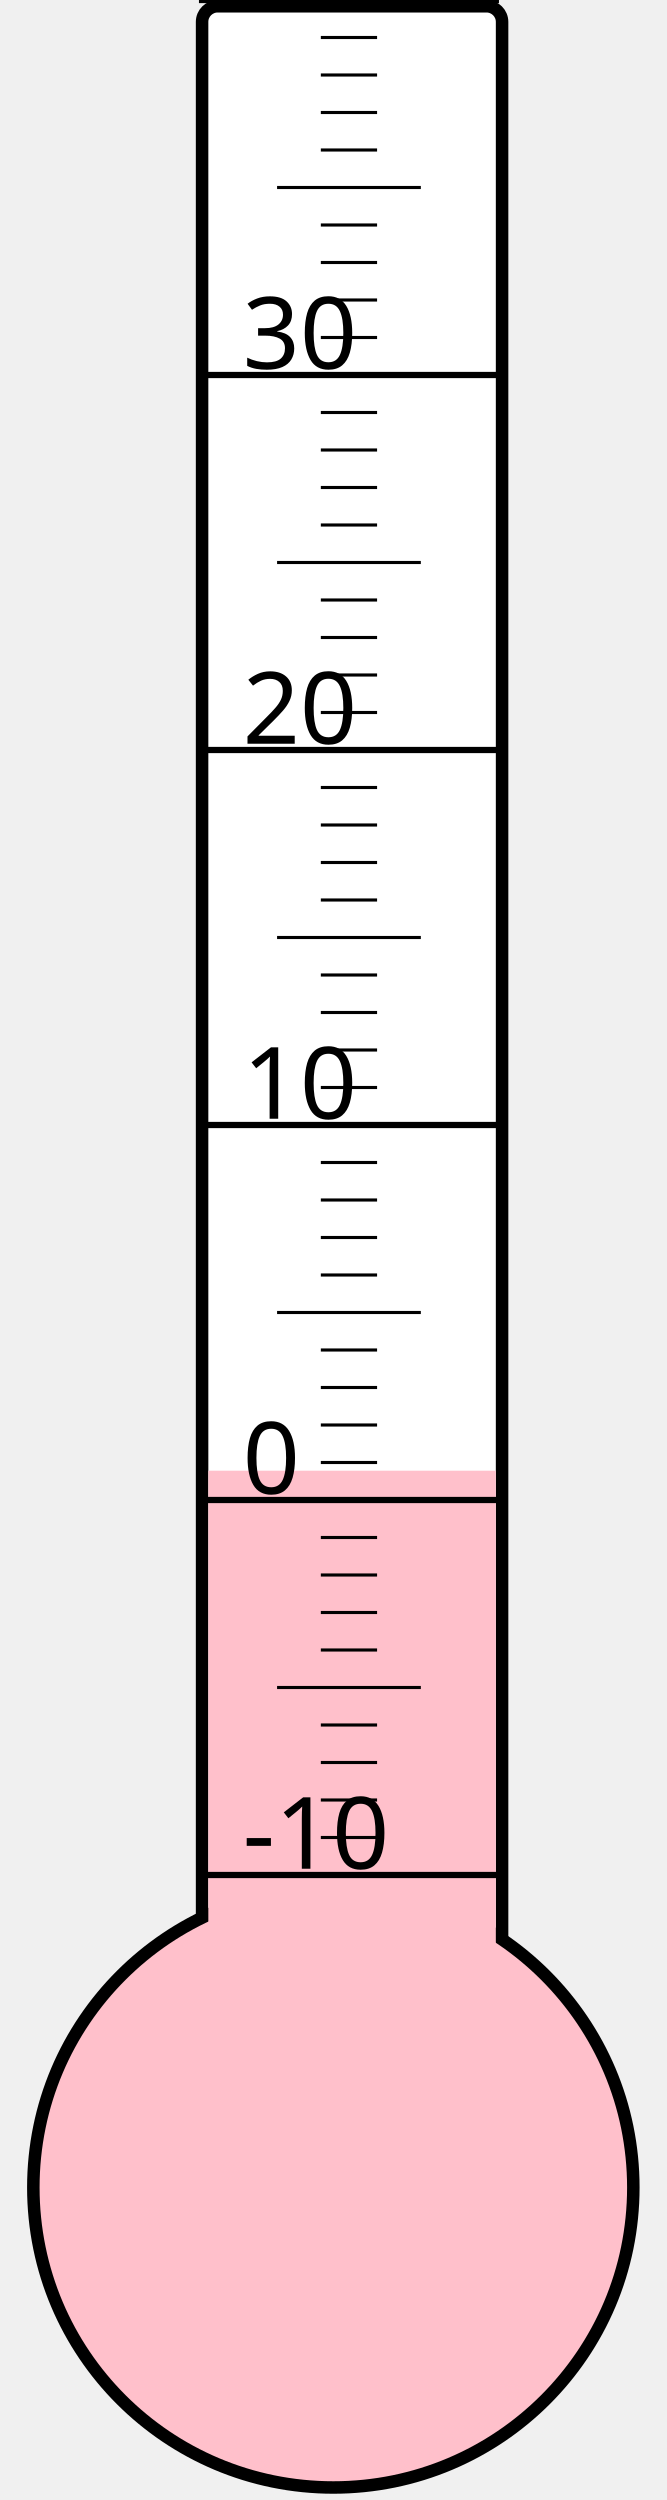
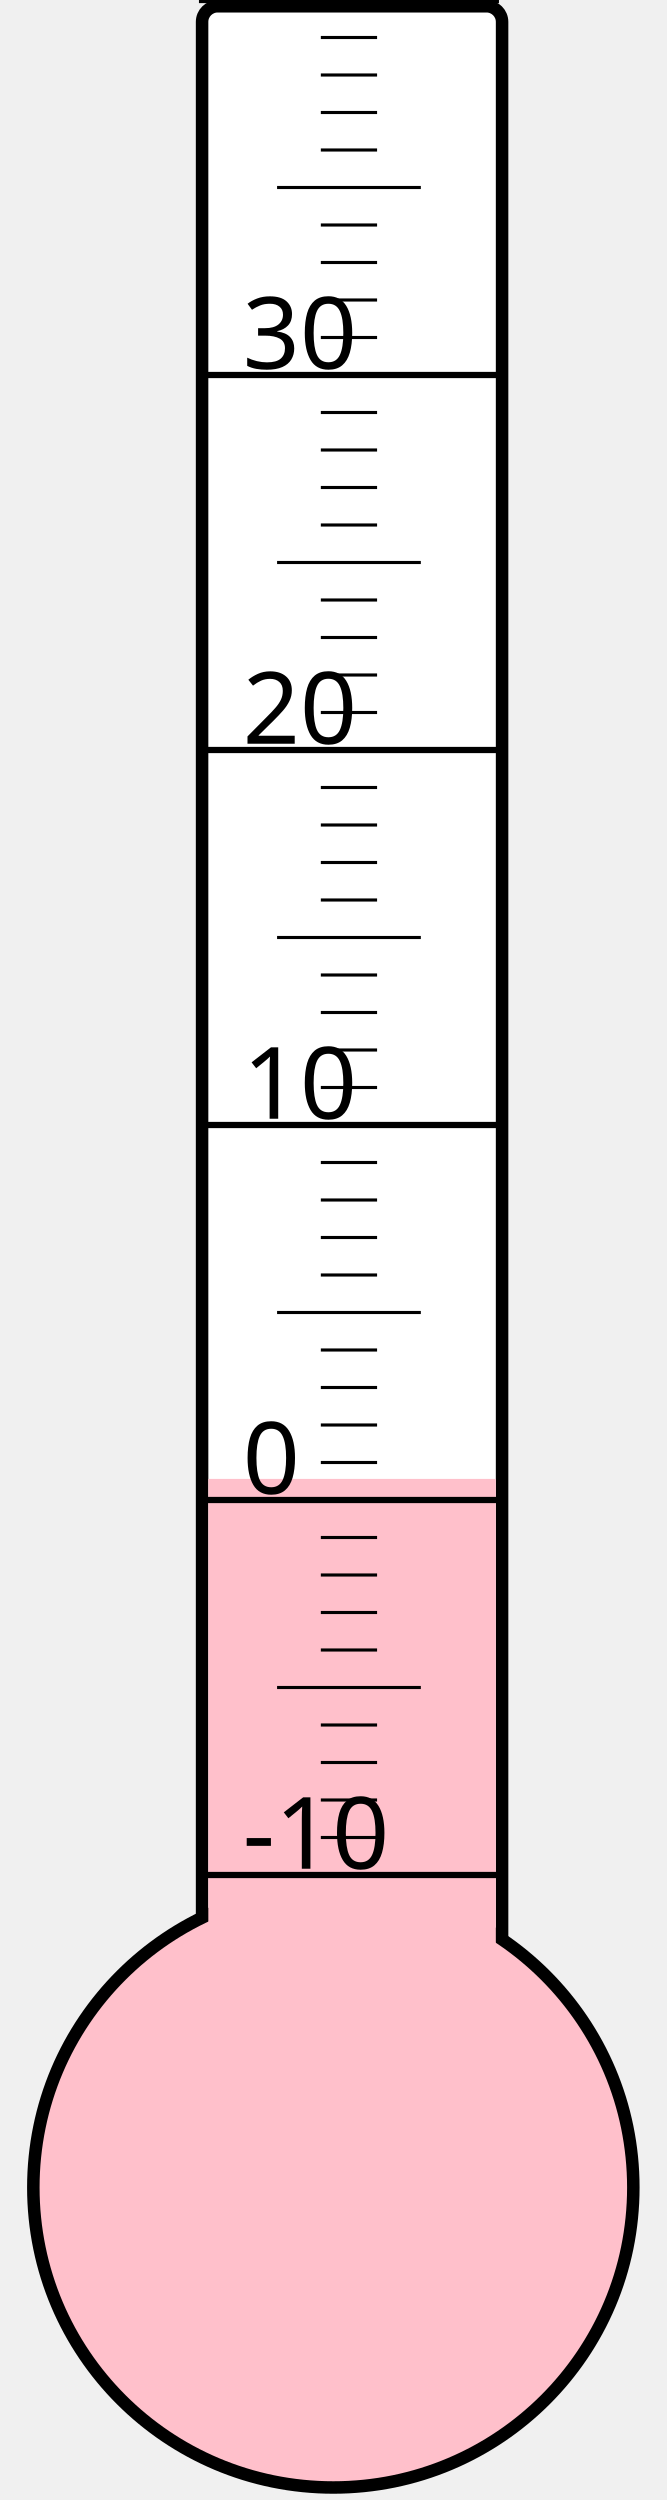
<svg xmlns="http://www.w3.org/2000/svg" width="40px" height="150px" viewBox="0 0 200 800">
  <rect width="200" height="800" x="0" y="0" style="fill: #ffffeb; fill-opacity: 0;" />
  <rect width="96" height="680" x="58" y="2" rx="5" ry="5" style="fill: white; fill-opacity: 1; stroke: black; stroke-width: 4;" />
  <circle cx="100" cy="700" r="96" style="fill: pink; stroke: black; stroke-width: 4;" />
-   <rect width="92" height="229.375" x="60" y="470.625" style="fill: pink; fill-opacity: 1; stroke-width: 0;" />
+   <rect width="92" height="226.75" x="60" y="473.25" style="fill: pink; fill-opacity: 1; stroke-width: 0;" />
  <text x="71" y="598" style="font-family: sans-serif; font-size: 24pt;">-10</text>
  <text x="71" y="478" style="font-family: sans-serif; font-size: 24pt;">0</text>
  <text x="71" y="358" style="font-family: sans-serif; font-size: 24pt;">10</text>
  <text x="71" y="238" style="font-family: sans-serif; font-size: 24pt;">20</text>
  <text x="71" y="118" style="font-family: sans-serif; font-size: 24pt;">30</text>
  <g style="stroke: black;">
    <line x1="57" y1="600" x2="153" y2="600" style="stroke-width: 2;" />
    <line x1="96" y1="588" x2="114" y2="588" style="stroke-width: 1;" />
    <line x1="96" y1="576" x2="114" y2="576" style="stroke-width: 1;" />
    <line x1="96" y1="564" x2="114" y2="564" style="stroke-width: 1;" />
    <line x1="96" y1="552" x2="114" y2="552" style="stroke-width: 1;" />
    <line x1="82" y1="540" x2="128" y2="540" style="stroke-width: 1;" />
    <line x1="96" y1="528" x2="114" y2="528" style="stroke-width: 1;" />
    <line x1="96" y1="516" x2="114" y2="516" style="stroke-width: 1;" />
    <line x1="96" y1="504" x2="114" y2="504" style="stroke-width: 1;" />
    <line x1="96" y1="492" x2="114" y2="492" style="stroke-width: 1;" />
    <line x1="57" y1="480" x2="153" y2="480" style="stroke-width: 2;" />
    <line x1="96" y1="468" x2="114" y2="468" style="stroke-width: 1;" />
    <line x1="96" y1="456" x2="114" y2="456" style="stroke-width: 1;" />
    <line x1="96" y1="444" x2="114" y2="444" style="stroke-width: 1;" />
    <line x1="96" y1="432" x2="114" y2="432" style="stroke-width: 1;" />
    <line x1="82" y1="420" x2="128" y2="420" style="stroke-width: 1;" />
    <line x1="96" y1="408" x2="114" y2="408" style="stroke-width: 1;" />
    <line x1="96" y1="396" x2="114" y2="396" style="stroke-width: 1;" />
    <line x1="96" y1="384" x2="114" y2="384" style="stroke-width: 1;" />
    <line x1="96" y1="372" x2="114" y2="372" style="stroke-width: 1;" />
    <line x1="57" y1="360" x2="153" y2="360" style="stroke-width: 2;" />
    <line x1="96" y1="348" x2="114" y2="348" style="stroke-width: 1;" />
    <line x1="96" y1="336" x2="114" y2="336" style="stroke-width: 1;" />
    <line x1="96" y1="324" x2="114" y2="324" style="stroke-width: 1;" />
    <line x1="96" y1="312" x2="114" y2="312" style="stroke-width: 1;" />
    <line x1="82" y1="300" x2="128" y2="300" style="stroke-width: 1;" />
    <line x1="96" y1="288" x2="114" y2="288" style="stroke-width: 1;" />
    <line x1="96" y1="276" x2="114" y2="276" style="stroke-width: 1;" />
    <line x1="96" y1="264" x2="114" y2="264" style="stroke-width: 1;" />
    <line x1="96" y1="252" x2="114" y2="252" style="stroke-width: 1;" />
    <line x1="57" y1="240" x2="153" y2="240" style="stroke-width: 2;" />
    <line x1="96" y1="228" x2="114" y2="228" style="stroke-width: 1;" />
    <line x1="96" y1="216" x2="114" y2="216" style="stroke-width: 1;" />
    <line x1="96" y1="204" x2="114" y2="204" style="stroke-width: 1;" />
    <line x1="96" y1="192" x2="114" y2="192" style="stroke-width: 1;" />
    <line x1="82" y1="180" x2="128" y2="180" style="stroke-width: 1;" />
    <line x1="96" y1="168" x2="114" y2="168" style="stroke-width: 1;" />
    <line x1="96" y1="156" x2="114" y2="156" style="stroke-width: 1;" />
    <line x1="96" y1="144" x2="114" y2="144" style="stroke-width: 1;" />
    <line x1="96" y1="132" x2="114" y2="132" style="stroke-width: 1;" />
    <line x1="57" y1="120" x2="153" y2="120" style="stroke-width: 2;" />
    <line x1="96" y1="108" x2="114" y2="108" style="stroke-width: 1;" />
    <line x1="96" y1="96" x2="114" y2="96" style="stroke-width: 1;" />
    <line x1="96" y1="84" x2="114" y2="84" style="stroke-width: 1;" />
    <line x1="96" y1="72" x2="114" y2="72" style="stroke-width: 1;" />
    <line x1="82" y1="60" x2="128" y2="60" style="stroke-width: 1;" />
    <line x1="96" y1="48" x2="114" y2="48" style="stroke-width: 1;" />
    <line x1="96" y1="36" x2="114" y2="36" style="stroke-width: 1;" />
    <line x1="96" y1="24" x2="114" y2="24" style="stroke-width: 1;" />
    <line x1="96" y1="12" x2="114" y2="12" style="stroke-width: 1;" />
    <line x1="57" y1="0" x2="153" y2="0" style="stroke-width: 2;" />
  </g>
</svg>
